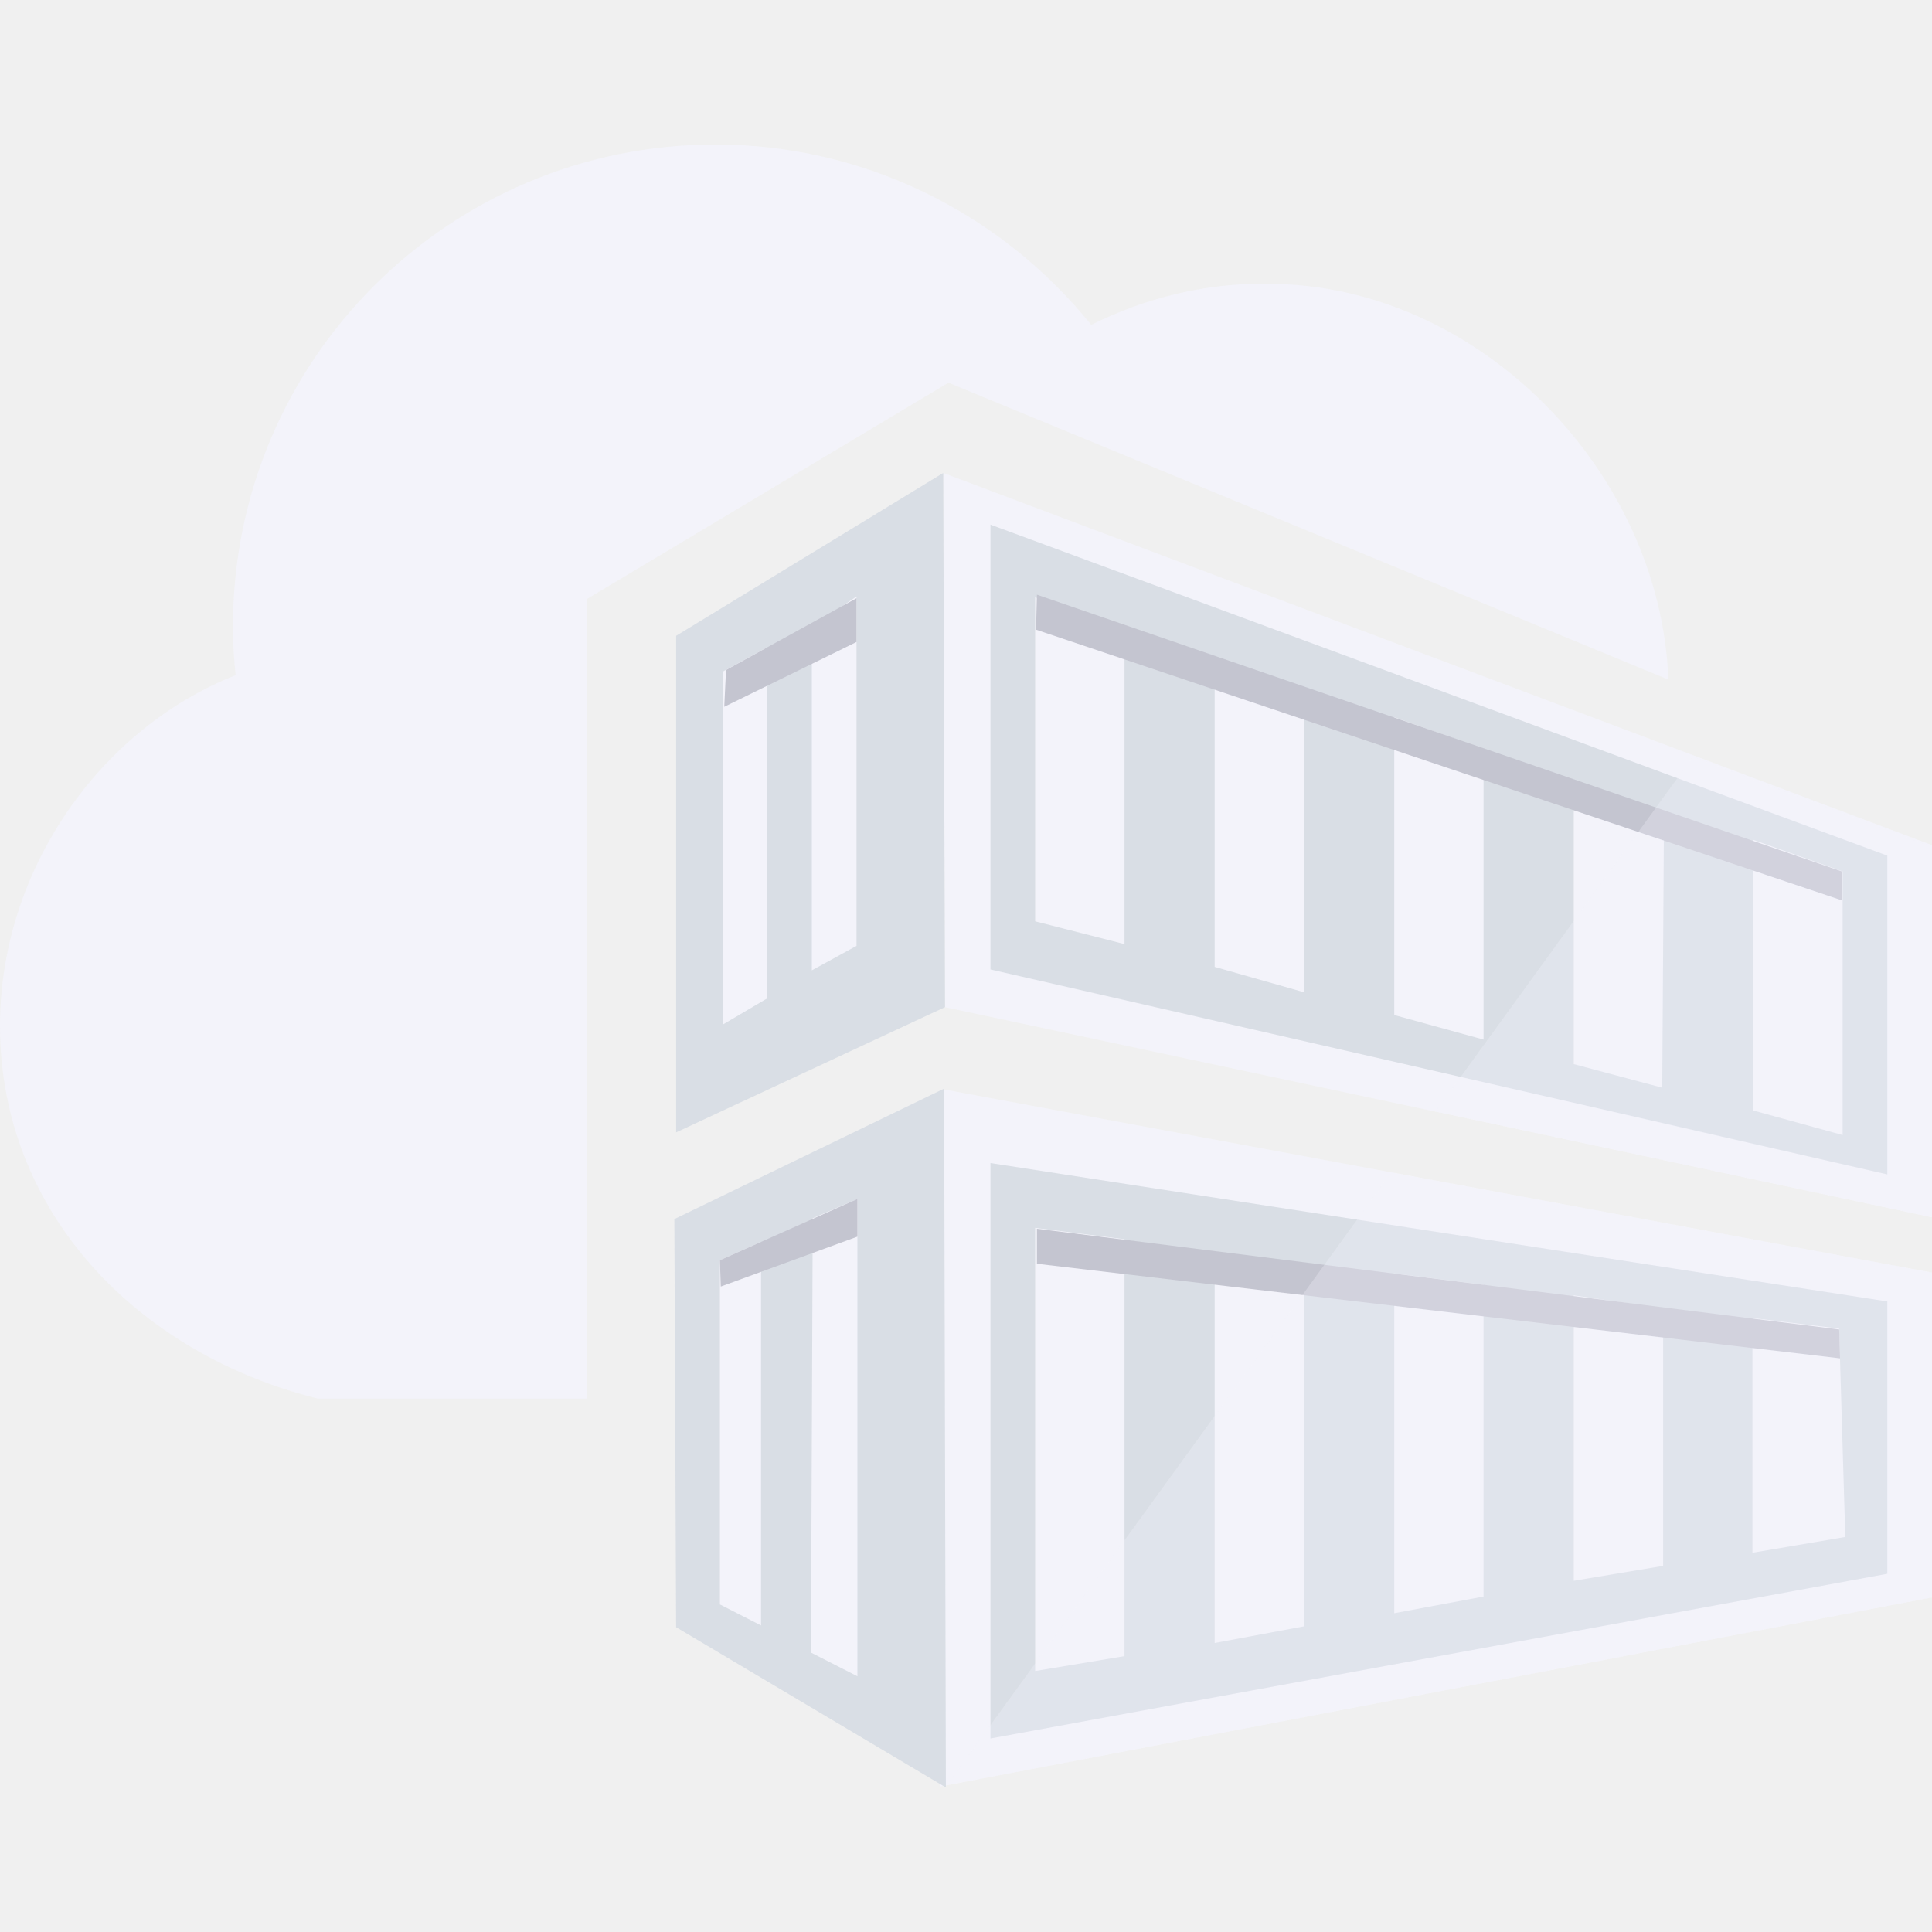
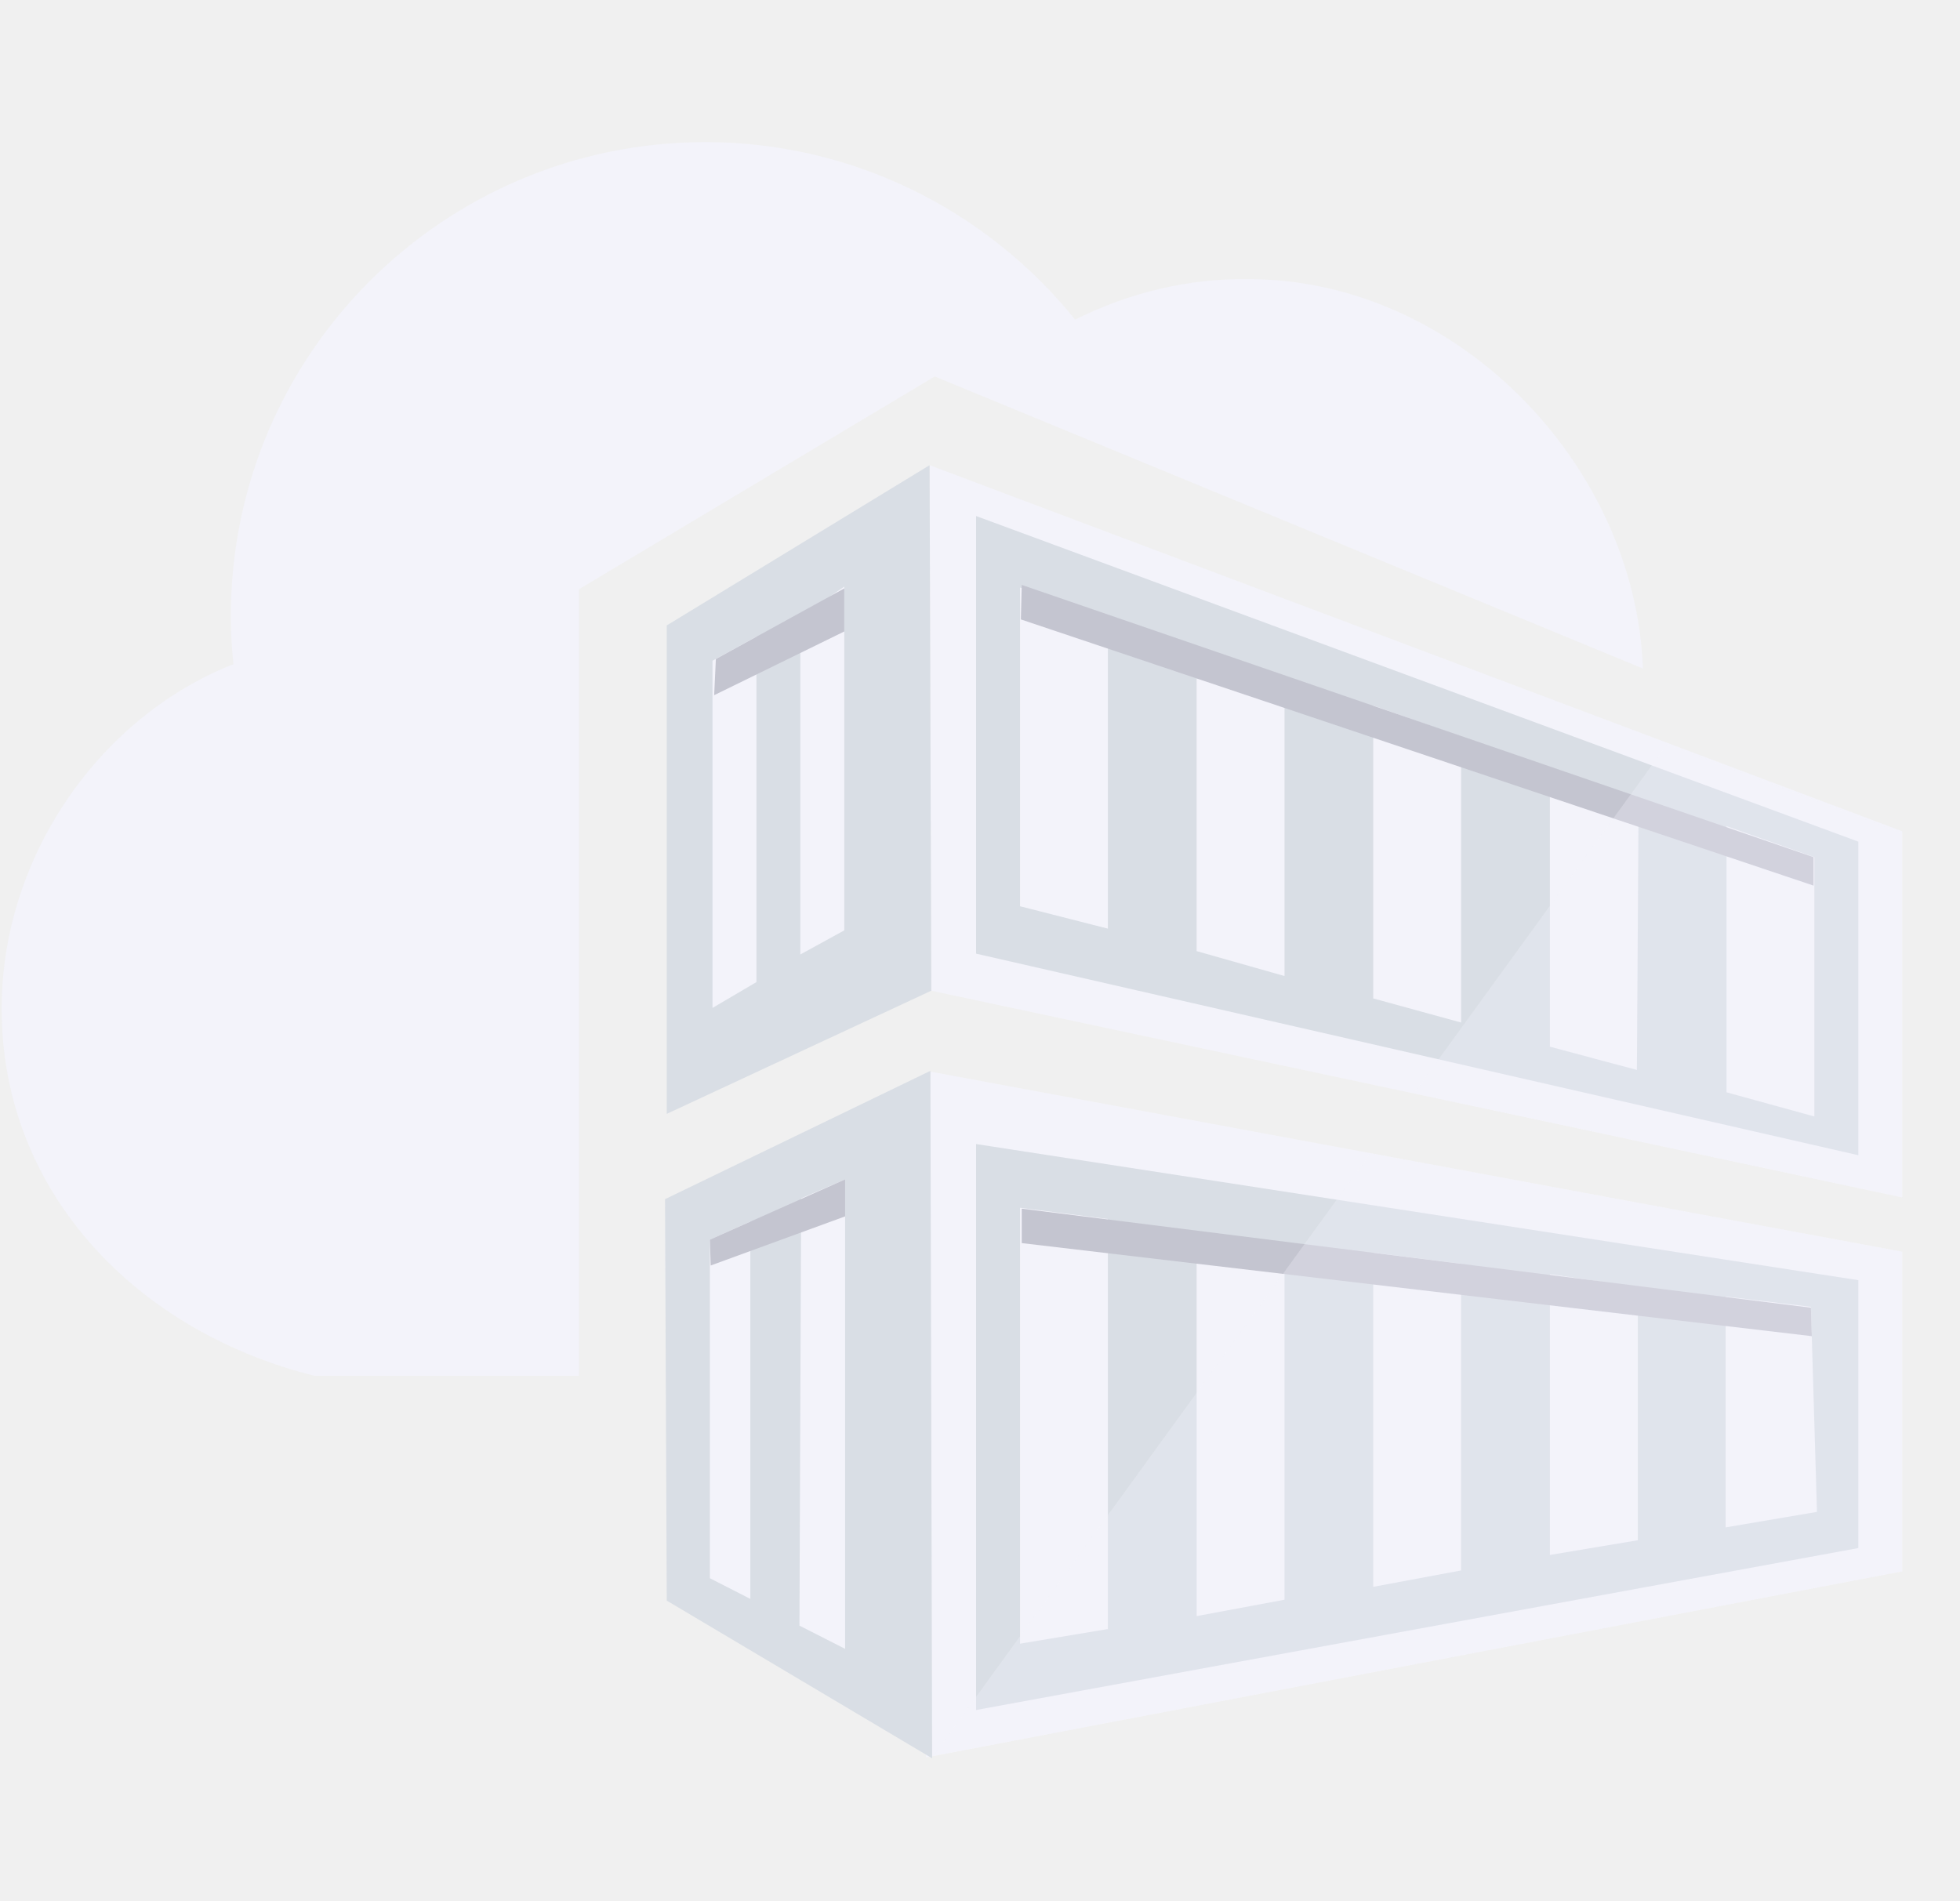
- <svg xmlns="http://www.w3.org/2000/svg" viewBox="0 0 24 24" fill="none">
-   <path d="M7.289 17.374H3.949C1.719 16.82 0 15.068 0 12.74C0 10.814 1.24 9.052 2.927 8.388C2.905 8.181 2.894 7.985 2.894 7.779C2.894 4.471 5.581 1.795 8.888 1.795C10.705 1.795 12.413 2.622 13.556 4.036C14.23 3.699 14.981 3.514 15.742 3.525C18.364 3.525 20.627 5.853 20.725 8.442L11.782 4.754L7.289 7.442V17.374Z" fill="#F3F3FA" />
-   <path d="M24 19.844L11.674 22.194L11.728 13.534L24 15.808L24 19.844ZM11.717 5.875L24 10.499V15.122L11.739 12.511" fill="#F3F3FA" />
-   <path d="M11.739 12.511L8.399 14.067V7.898L11.717 5.875M23.445 14.589L12.304 12.043V6.517L23.445 10.629V14.589ZM17.32 12.609L18.429 12.914V9.302L17.32 8.91V12.609ZM16.199 8.562L15.089 8.16V12.011L16.199 12.326V8.562ZM19.55 13.219L20.649 13.512L20.671 10.074L19.55 9.704L19.55 13.219ZM12.859 11.445L13.969 11.728V7.79L12.859 7.42V11.445ZM22.89 10.825L21.78 10.433V13.795L22.89 14.1V10.825ZM12.304 14.448V21.596L23.445 19.55V16.167L12.304 14.448ZM12.859 20.758V15.253L13.969 15.394V20.573L12.859 20.758ZM16.199 20.203L15.089 20.41V15.547L16.199 15.71C16.199 15.699 16.199 20.203 16.199 20.203ZM17.32 20.04V15.819L18.429 15.96V19.833L17.32 20.04ZM20.66 19.452L19.55 19.637V16.091L20.66 16.254V19.452ZM22.923 19.093L21.769 19.289V16.373L22.846 16.504L22.923 19.093Z" fill="#D9DEE5" />
-   <path d="M9.531 12.402L8.976 12.729V8.344L9.531 8.04V12.402ZM10.64 7.409L10.085 7.79V12.054L10.64 11.75V7.409Z" fill="#F3F3FA" />
-   <path d="M8.399 20.214L8.377 15.144L11.728 13.523L11.75 22.205" fill="#D9DEE5" />
-   <path d="M9.454 20.192L8.943 19.931V15.655L9.454 15.427V20.192ZM10.651 14.894L10.096 15.133L10.074 20.529L10.651 20.823L10.651 14.894Z" fill="#F3F3FA" />
-   <path d="M22.879 11.184L12.87 7.822L12.881 7.387L22.879 10.825V11.184ZM22.847 16.515L12.881 15.264V15.699L22.858 16.874L22.847 16.515ZM10.64 7.975V7.431L9.019 8.323L8.997 8.78L10.64 7.975ZM8.954 15.982L10.651 15.362V14.894L8.943 15.655L8.954 15.982Z" fill="#C4C5D0" />
-   <path opacity="0.3" fill-rule="evenodd" clip-rule="evenodd" d="M17.285 14.563L24 15.808V19.844L11.762 22.177L17.285 14.563ZM17.832 13.809L21.03 9.4L24 10.52V15.122L17.832 13.809Z" fill="#F3F3FA" />
+ <svg xmlns="http://www.w3.org/2000/svg" width="33" height="32" viewBox="0 0 33 32" fill="none">
+   <g clip-path="url(#clip0_2920_319581)">
+     <path d="M9.747 23.166H5.294C2.32 22.426 0.028 20.091 0.028 16.986C0.028 14.419 1.682 12.069 3.93 11.184C3.901 10.909 3.887 10.647 3.887 10.372C3.887 5.962 7.47 2.393 11.879 2.393C14.302 2.393 16.579 3.496 18.102 5.382C19.002 4.932 20.003 4.685 21.018 4.7C24.514 4.7 27.531 7.804 27.662 11.257L15.738 6.339L9.747 9.922V23.166Z" fill="#F3F3FA" />
+     <path d="M32.028 26.459L15.593 29.592L15.665 18.045L32.028 21.077L32.028 26.459ZM15.651 7.833L32.028 13.998V20.163L15.68 16.682" fill="#F3F3FA" />
+     <path d="M15.68 16.682L11.226 18.756V10.531L15.651 7.833M31.288 19.452L16.434 16.058V8.689L31.288 14.172V19.452ZM23.121 16.812L24.601 17.218V12.402L23.121 11.88V16.812ZM21.627 11.416L20.147 10.879V16.015L21.627 16.435V11.416ZM26.095 17.625L27.56 18.016L27.589 13.432L26.095 12.939L26.095 17.625ZM17.174 15.26L18.653 15.637V10.386L17.174 9.893V15.26ZM30.548 14.433L29.069 13.911V18.393L30.548 18.8V14.433ZM16.434 19.264V28.794L31.288 26.067V21.556L16.434 19.264ZM17.174 27.677V20.337L18.653 20.526V27.431L17.174 27.677ZM21.627 26.937L20.147 27.213V20.729L21.627 20.947C21.627 20.932 21.627 26.937 21.627 26.937ZM23.121 26.72V21.092L24.601 21.28V26.444L23.121 26.72ZM27.575 25.936L26.095 26.183V21.454L27.575 21.672V25.936ZM30.592 25.458L29.054 25.719V21.831L30.49 22.005L30.592 25.458Z" fill="#D9DEE5" />
+     <path d="M12.736 16.537L11.996 16.972V11.126L12.736 10.72V16.537ZM14.215 9.878L13.475 10.386V16.072L14.215 15.666V9.878Z" fill="#F3F3FA" />
+     <path d="M11.226 26.952L11.197 20.192L15.665 18.031L15.694 29.607" fill="#D9DEE5" />
+     <path d="M12.633 26.923L11.952 26.575V20.874L12.633 20.569V26.923ZM14.229 19.859L13.489 20.178L13.46 27.373L14.229 27.764L14.229 19.859Z" fill="#F3F3FA" />
+     <path d="M30.534 14.912L17.188 10.43L17.203 9.849L30.534 14.433V14.912ZM30.49 22.02L17.203 20.352V20.932L30.505 22.499L30.49 22.02ZM14.215 10.633V9.908L12.053 11.097L12.024 11.706L14.215 10.633ZM11.966 21.309L14.229 20.482V19.859L11.952 20.874L11.966 21.309Z" fill="#C4C5D0" />
+     <path opacity="0.3" fill-rule="evenodd" clip-rule="evenodd" d="M23.074 19.418L32.028 21.077V26.459L15.711 29.57L23.074 19.418ZM23.804 18.412L28.068 12.533L32.028 14.027V20.163L23.804 18.412Z" fill="#F3F3FA" />
+   </g>
+   <defs>
+     <clipPath id="clip0_2920_319581">
+       <rect width="32" height="32" fill="white" transform="translate(0.0280762)" />
+     </clipPath>
+   </defs>
</svg>
